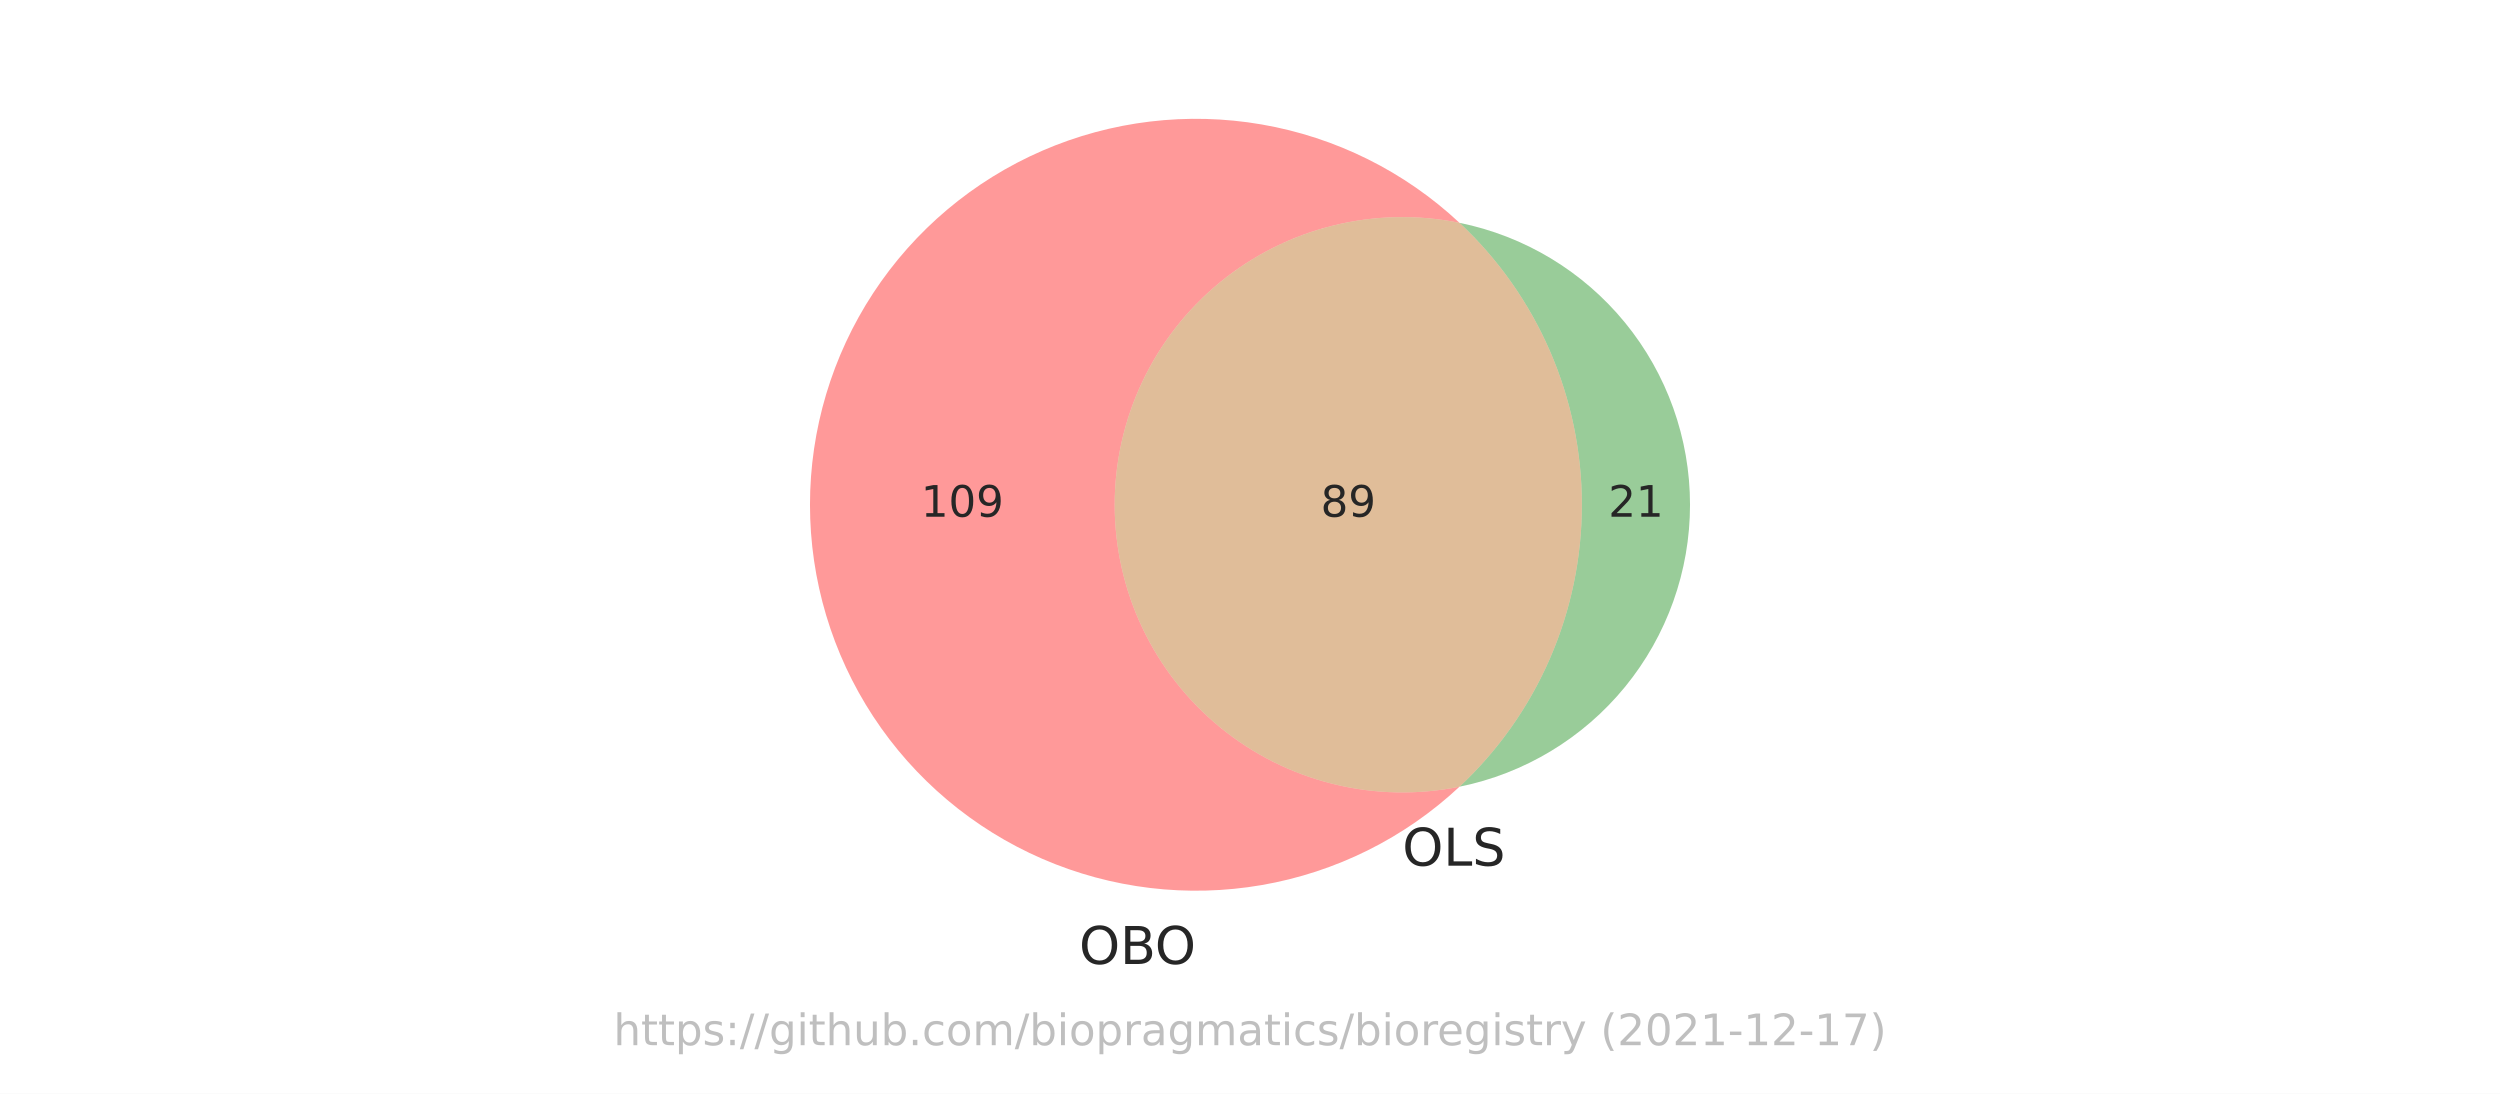
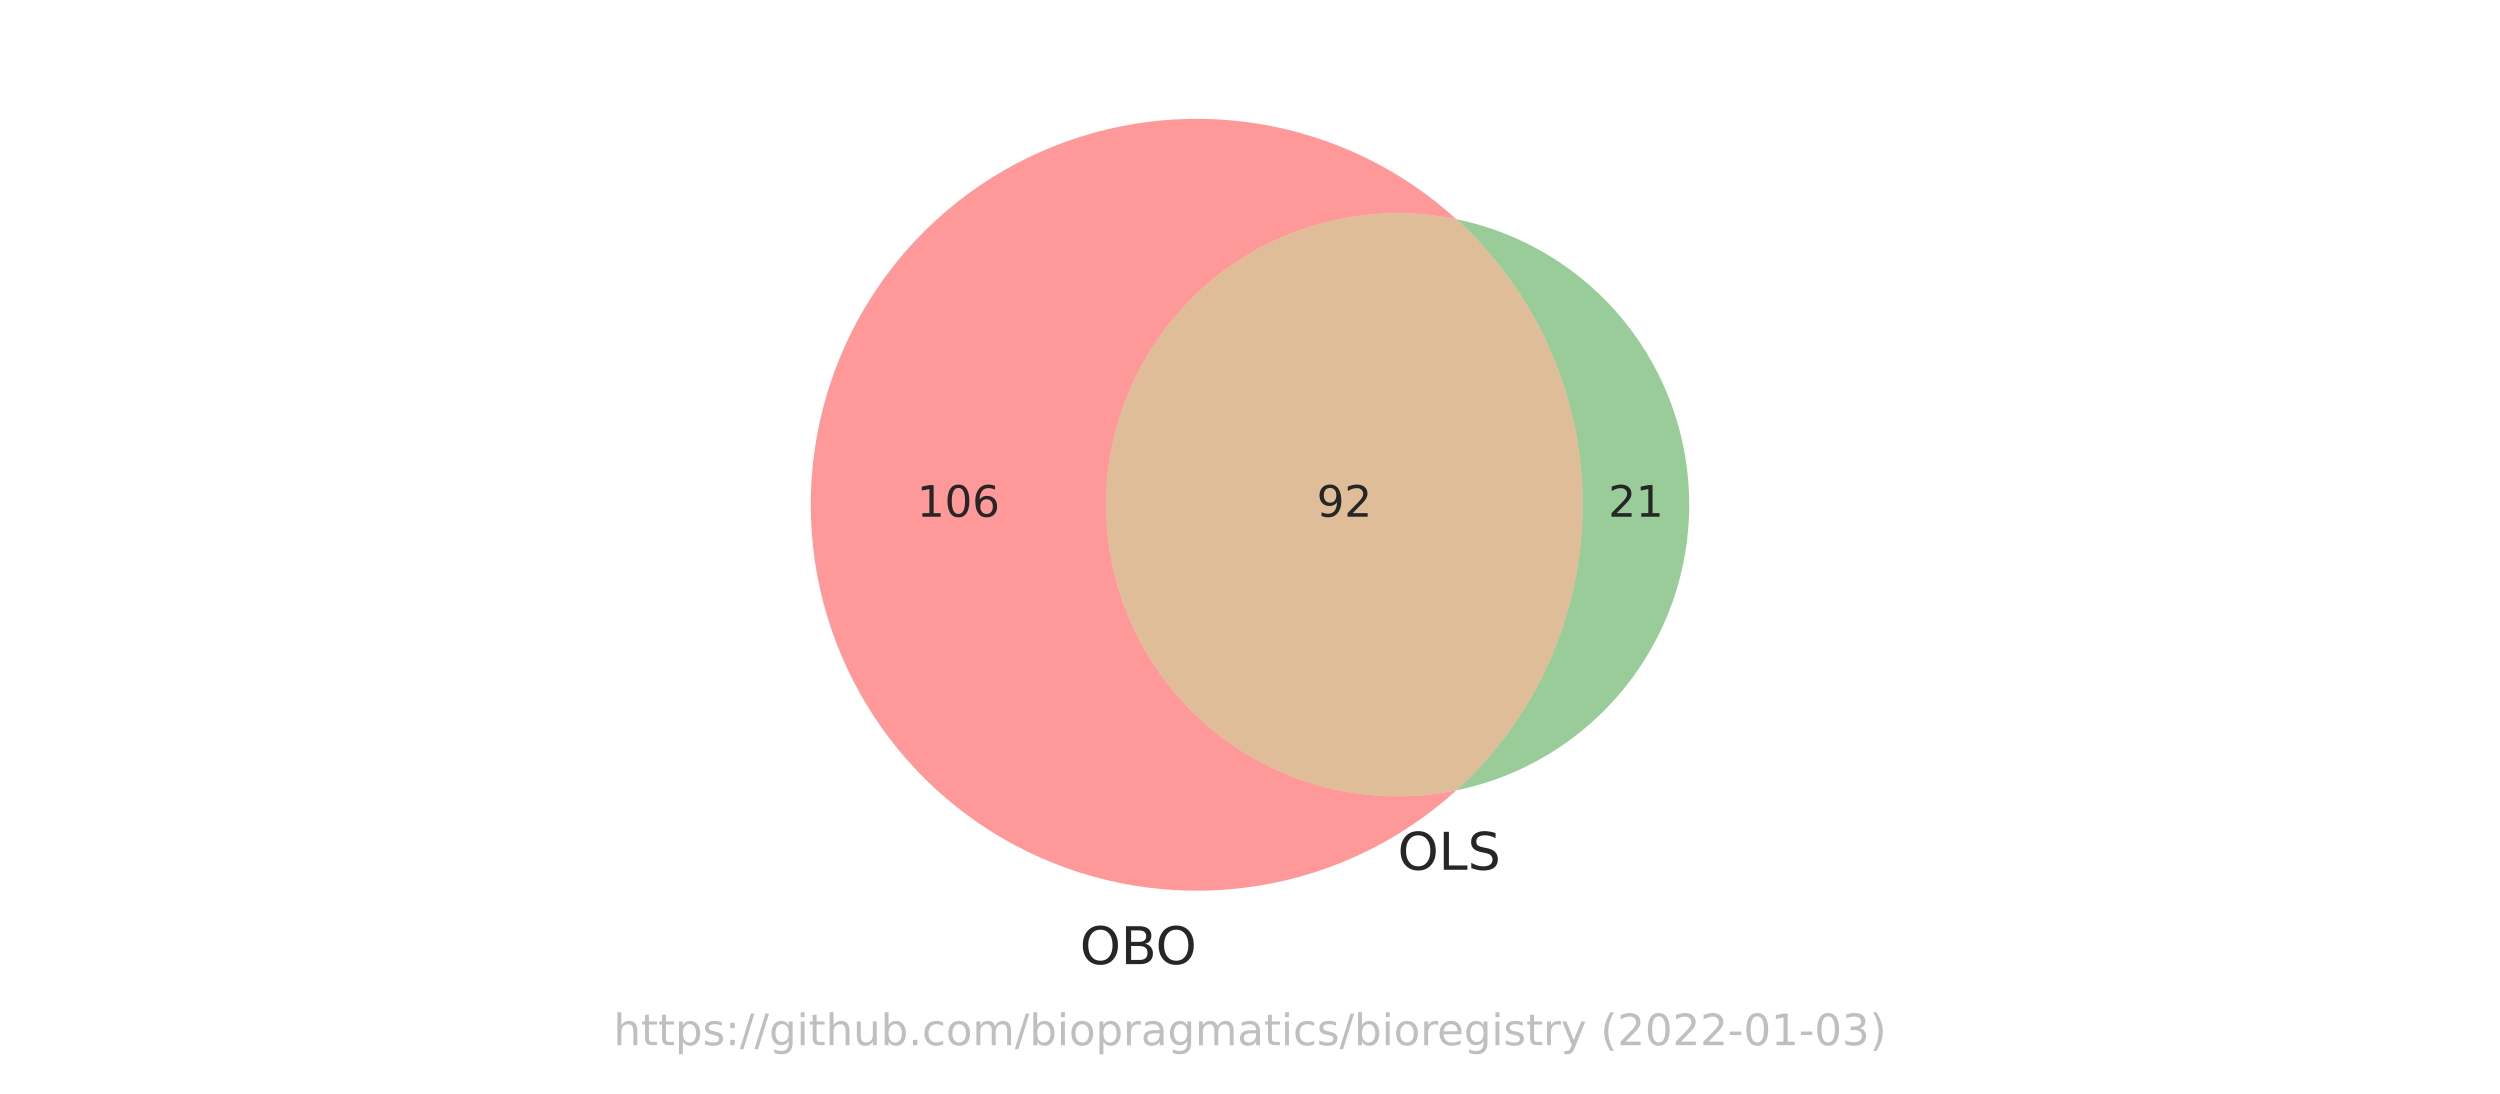
<svg xmlns="http://www.w3.org/2000/svg" xmlns:xlink="http://www.w3.org/1999/xlink" width="576pt" height="252pt" viewBox="0 0 576 252" version="1.1">
  <defs>
    <style type="text/css">*{stroke-linejoin: round; stroke-linecap: butt}</style>
  </defs>
  <g id="figure_1">
    <g id="patch_1">
      <path d="M 0 252  L 576 252  L 576 0  L 0 0  z " style="fill: #ffffff" />
    </g>
    <g id="axes_1">
      <g id="patch_2">
-         <path d="M 336.269 181.256  C 326.644 183.207 316.705 182.994 307.173 180.634  C 297.64 178.274 288.75 173.825 281.148 167.609  C 273.545 161.393 267.419 153.564 263.212 144.69  C 259.005 135.817 256.822 126.118 256.822 116.298  C 256.822 106.478 259.005 96.779 263.212 87.906  C 267.419 79.032 273.545 71.203 281.148 64.987  C 288.75 58.771 297.64 54.322 307.173 51.962  C 316.705 49.602 326.644 49.389 336.269 51.34  C 323.609 39.505 307.761 31.625 290.684 28.674  C 273.606 25.723 256.033 27.828 240.136 34.729  C 224.238 41.629 210.7 53.029 201.193 67.519  C 191.687 82.009 186.62 98.968 186.62 116.298  C 186.62 133.628 191.687 150.587 201.193 165.077  C 210.7 179.567 224.238 190.967 240.136 197.867  C 256.033 204.768 273.606 206.873 290.684 203.922  C 307.761 200.971 323.609 193.091 336.269 181.256  " clip-path="url(#p37265468aa)" style="fill: #ff0000; opacity: 0.4" />
+         <path d="M 335.527 182.103  C 325.764 184.107 315.676 183.912 305.997 181.534  C 296.318 179.156 287.289 174.654 279.565 168.354  C 271.842 162.055 265.616 154.115 261.341 145.111  C 257.067 136.108 254.848 126.265 254.848 116.298  C 254.848 106.331 257.067 96.488 261.341 87.485  C 265.616 78.481 271.842 70.541 279.565 64.242  C 287.289 57.942 296.318 53.44 305.997 51.062  C 315.676 48.684 325.764 48.489 335.527 50.493  C 322.781 38.908 306.939 31.273 289.937 28.519  C 272.934 25.766 255.493 28.011 239.741 34.98  C 223.99 41.949 210.598 53.347 201.201 67.781  C 191.803 82.215 186.799 99.074 186.799 116.298  C 186.799 133.522 191.803 150.381 201.201 164.815  C 210.598 179.249 223.99 190.647 239.741 197.616  C 255.493 204.585 272.934 206.83 289.937 204.077  C 306.939 201.323 322.781 193.688 335.527 182.103  " clip-path="url(#p6e2844669c)" style="fill: #ff0000; opacity: 0.4" />
      </g>
      <g id="patch_3">
-         <path d="M 336.269 51.34  C 345.167 59.659 352.261 69.718 357.112 80.891  C 361.962 92.065 364.465 104.117 364.465 116.298  C 364.465 128.479 361.962 140.531 357.112 151.705  C 352.261 162.878 345.167 172.937 336.269 181.256  C 351.253 178.218 364.734 170.087 374.412 158.251  C 384.09 146.415 389.38 131.587 389.38 116.298  C 389.38 101.009 384.09 86.181 374.412 74.345  C 364.734 62.509 351.253 54.378 336.269 51.34  " clip-path="url(#p37265468aa)" style="fill: #008000; opacity: 0.4" />
+         <path d="M 335.527 50.493  C 344.697 58.827 352.025 68.987 357.039 80.319  C 362.053 91.65 364.643 103.906 364.643 116.298  C 364.643 128.69 362.053 140.946 357.039 152.277  C 352.025 163.609 344.697 173.769 335.527 182.103  C 350.68 178.994 364.304 170.745 374.081 158.758  C 383.858 146.771 389.201 131.767 389.201 116.298  C 389.201 100.829 383.858 85.825 374.081 73.838  C 364.304 61.851 350.68 53.602 335.527 50.493  " clip-path="url(#p6e2844669c)" style="fill: #008000; opacity: 0.4" />
      </g>
      <g id="patch_4">
-         <path d="M 336.269 181.256  C 345.167 172.937 352.261 162.878 357.112 151.705  C 361.962 140.531 364.465 128.479 364.465 116.298  C 364.465 104.117 361.962 92.065 357.112 80.891  C 352.261 69.718 345.167 59.659 336.269 51.34  C 326.644 49.389 316.705 49.602 307.173 51.962  C 297.64 54.322 288.75 58.771 281.148 64.987  C 273.545 71.203 267.419 79.032 263.212 87.906  C 259.005 96.779 256.822 106.478 256.822 116.298  C 256.822 126.118 259.005 135.817 263.212 144.69  C 267.419 153.564 273.545 161.393 281.148 167.609  C 288.75 173.825 297.64 178.274 307.173 180.634  C 316.705 182.994 326.644 183.207 336.269 181.256  " clip-path="url(#p37265468aa)" style="fill: #b25a00; opacity: 0.4" />
+         <path d="M 335.527 182.103  C 344.697 173.769 352.025 163.609 357.039 152.277  C 362.053 140.946 364.643 128.69 364.643 116.298  C 364.643 103.906 362.053 91.65 357.039 80.319  C 352.025 68.987 344.697 58.827 335.527 50.493  C 325.764 48.489 315.676 48.684 305.997 51.062  C 296.318 53.44 287.289 57.942 279.565 64.242  C 271.842 70.541 265.616 78.481 261.341 87.485  C 257.067 96.488 254.848 106.331 254.848 116.298  C 254.848 126.265 257.067 136.108 261.341 145.111  C 265.616 154.115 271.842 162.055 279.565 168.354  C 287.289 174.654 296.318 179.156 305.997 181.534  C 315.676 183.912 325.764 184.107 335.527 182.103  " clip-path="url(#p6e2844669c)" style="fill: #b25a00; opacity: 0.4" />
      </g>
      <g id="text_1">
-         <g style="fill: #262626" transform="translate(212.1776 119.0574)scale(0.1 -0.1)">
+         <g style="fill: #262626" transform="translate(211.2798 119.0574)scale(0.1 -0.1)">
          <defs>
            <path id="DejaVuSans-31" d="M 794 531  L 1825 531  L 1825 4091  L 703 3866  L 703 4441  L 1819 4666  L 2450 4666  L 2450 531  L 3481 531  L 3481 0  L 794 0  L 794 531  z " transform="scale(0.015625)" />
            <path id="DejaVuSans-30" d="M 2034 4250  Q 1547 4250 1301 3770  Q 1056 3291 1056 2328  Q 1056 1369 1301 889  Q 1547 409 2034 409  Q 2525 409 2770 889  Q 3016 1369 3016 2328  Q 3016 3291 2770 3770  Q 2525 4250 2034 4250  z M 2034 4750  Q 2819 4750 3233 4129  Q 3647 3509 3647 2328  Q 3647 1150 3233 529  Q 2819 -91 2034 -91  Q 1250 -91 836 529  Q 422 1150 422 2328  Q 422 3509 836 4129  Q 1250 4750 2034 4750  z " transform="scale(0.015625)" />
-             <path id="DejaVuSans-39" d="M 703 97  L 703 672  Q 941 559 1184 500  Q 1428 441 1663 441  Q 2288 441 2617 861  Q 2947 1281 2994 2138  Q 2813 1869 2534 1725  Q 2256 1581 1919 1581  Q 1219 1581 811 2004  Q 403 2428 403 3163  Q 403 3881 828 4315  Q 1253 4750 1959 4750  Q 2769 4750 3195 4129  Q 3622 3509 3622 2328  Q 3622 1225 3098 567  Q 2575 -91 1691 -91  Q 1453 -91 1209 -44  Q 966 3 703 97  z M 1959 2075  Q 2384 2075 2632 2365  Q 2881 2656 2881 3163  Q 2881 3666 2632 3958  Q 2384 4250 1959 4250  Q 1534 4250 1286 3958  Q 1038 3666 1038 3163  Q 1038 2656 1286 2365  Q 1534 2075 1959 2075  z " transform="scale(0.015625)" />
+             <path id="DejaVuSans-36" d="M 2113 2584  Q 1688 2584 1439 2293  Q 1191 2003 1191 1497  Q 1191 994 1439 701  Q 1688 409 2113 409  Q 2538 409 2786 701  Q 3034 994 3034 1497  Q 3034 2003 2786 2293  Q 2538 2584 2113 2584  z M 3366 4563  L 3366 3988  Q 3128 4100 2886 4159  Q 2644 4219 2406 4219  Q 1781 4219 1451 3797  Q 1122 3375 1075 2522  Q 1259 2794 1537 2939  Q 1816 3084 2150 3084  Q 2853 3084 3261 2657  Q 3669 2231 3669 1497  Q 3669 778 3244 343  Q 2819 -91 2113 -91  Q 1303 -91 875 529  Q 447 1150 447 2328  Q 447 3434 972 4092  Q 1497 4750 2381 4750  Q 2619 4750 2861 4703  Q 3103 4656 3366 4563  z " transform="scale(0.015625)" />
          </defs>
          <use xlink:href="#DejaVuSans-31" />
          <use xlink:href="#DejaVuSans-30" x="63.623" />
-           <use xlink:href="#DejaVuSans-39" x="127.246" />
+           <use xlink:href="#DejaVuSans-36" x="127.246" />
        </g>
      </g>
      <g id="text_2">
        <g style="fill: #262626" transform="translate(370.5597 119.0574)scale(0.1 -0.1)">
          <defs>
            <path id="DejaVuSans-32" d="M 1228 531  L 3431 531  L 3431 0  L 469 0  L 469 531  Q 828 903 1448 1529  Q 2069 2156 2228 2338  Q 2531 2678 2651 2914  Q 2772 3150 2772 3378  Q 2772 3750 2511 3984  Q 2250 4219 1831 4219  Q 1534 4219 1204 4116  Q 875 4013 500 3803  L 500 4441  Q 881 4594 1212 4672  Q 1544 4750 1819 4750  Q 2544 4750 2975 4387  Q 3406 4025 3406 3419  Q 3406 3131 3298 2873  Q 3191 2616 2906 2266  Q 2828 2175 2409 1742  Q 1991 1309 1228 531  z " transform="scale(0.015625)" />
          </defs>
          <use xlink:href="#DejaVuSans-32" />
          <use xlink:href="#DejaVuSans-31" x="63.623" />
        </g>
      </g>
      <g id="text_3">
-         <g style="fill: #262626" transform="translate(304.281 119.0574)scale(0.1 -0.1)">
+         <g style="fill: #262626" transform="translate(303.3833 119.0574)scale(0.1 -0.1)">
          <defs>
-             <path id="DejaVuSans-38" d="M 2034 2216  Q 1584 2216 1326 1975  Q 1069 1734 1069 1313  Q 1069 891 1326 650  Q 1584 409 2034 409  Q 2484 409 2743 651  Q 3003 894 3003 1313  Q 3003 1734 2745 1975  Q 2488 2216 2034 2216  z M 1403 2484  Q 997 2584 770 2862  Q 544 3141 544 3541  Q 544 4100 942 4425  Q 1341 4750 2034 4750  Q 2731 4750 3128 4425  Q 3525 4100 3525 3541  Q 3525 3141 3298 2862  Q 3072 2584 2669 2484  Q 3125 2378 3379 2068  Q 3634 1759 3634 1313  Q 3634 634 3220 271  Q 2806 -91 2034 -91  Q 1263 -91 848 271  Q 434 634 434 1313  Q 434 1759 690 2068  Q 947 2378 1403 2484  z M 1172 3481  Q 1172 3119 1398 2916  Q 1625 2713 2034 2713  Q 2441 2713 2670 2916  Q 2900 3119 2900 3481  Q 2900 3844 2670 4047  Q 2441 4250 2034 4250  Q 1625 4250 1398 4047  Q 1172 3844 1172 3481  z " transform="scale(0.015625)" />
+             <path id="DejaVuSans-39" d="M 703 97  L 703 672  Q 941 559 1184 500  Q 1428 441 1663 441  Q 2288 441 2617 861  Q 2947 1281 2994 2138  Q 2813 1869 2534 1725  Q 2256 1581 1919 1581  Q 1219 1581 811 2004  Q 403 2428 403 3163  Q 403 3881 828 4315  Q 1253 4750 1959 4750  Q 2769 4750 3195 4129  Q 3622 3509 3622 2328  Q 3622 1225 3098 567  Q 2575 -91 1691 -91  Q 1453 -91 1209 -44  Q 966 3 703 97  z M 1959 2075  Q 2384 2075 2632 2365  Q 2881 2656 2881 3163  Q 2881 3666 2632 3958  Q 2384 4250 1959 4250  Q 1534 4250 1286 3958  Q 1038 3666 1038 3163  Q 1038 2656 1286 2365  Q 1534 2075 1959 2075  z " transform="scale(0.015625)" />
          </defs>
-           <use xlink:href="#DejaVuSans-38" />
-           <use xlink:href="#DejaVuSans-39" x="63.623" />
+           <use xlink:href="#DejaVuSans-39" />
+           <use xlink:href="#DejaVuSans-32" x="63.623" />
        </g>
      </g>
      <g id="text_4">
-         <g style="fill: #262626" transform="translate(248.6267 222.0984)scale(0.12 -0.12)">
+         <g style="fill: #262626" transform="translate(248.8053 222.1433)scale(0.12 -0.12)">
          <defs>
            <path id="DejaVuSans-4f" d="M 2522 4238  Q 1834 4238 1429 3725  Q 1025 3213 1025 2328  Q 1025 1447 1429 934  Q 1834 422 2522 422  Q 3209 422 3611 934  Q 4013 1447 4013 2328  Q 4013 3213 3611 3725  Q 3209 4238 2522 4238  z M 2522 4750  Q 3503 4750 4090 4092  Q 4678 3434 4678 2328  Q 4678 1225 4090 567  Q 3503 -91 2522 -91  Q 1538 -91 948 565  Q 359 1222 359 2328  Q 359 3434 948 4092  Q 1538 4750 2522 4750  z " transform="scale(0.015625)" />
            <path id="DejaVuSans-42" d="M 1259 2228  L 1259 519  L 2272 519  Q 2781 519 3026 730  Q 3272 941 3272 1375  Q 3272 1813 3026 2020  Q 2781 2228 2272 2228  L 1259 2228  z M 1259 4147  L 1259 2741  L 2194 2741  Q 2656 2741 2882 2914  Q 3109 3088 3109 3444  Q 3109 3797 2882 3972  Q 2656 4147 2194 4147  L 1259 4147  z M 628 4666  L 2241 4666  Q 2963 4666 3353 4366  Q 3744 4066 3744 3513  Q 3744 3084 3544 2831  Q 3344 2578 2956 2516  Q 3422 2416 3680 2098  Q 3938 1781 3938 1306  Q 3938 681 3513 340  Q 3088 0 2303 0  L 628 0  L 628 4666  z " transform="scale(0.015625)" />
          </defs>
          <use xlink:href="#DejaVuSans-4f" />
          <use xlink:href="#DejaVuSans-42" x="78.711" />
          <use xlink:href="#DejaVuSans-4f" x="145.564" />
        </g>
      </g>
      <g id="text_5">
-         <g style="fill: #262626" transform="translate(323.1011 199.4549)scale(0.12 -0.12)">
+         <g style="fill: #262626" transform="translate(322.0249 200.3975)scale(0.12 -0.12)">
          <defs>
            <path id="DejaVuSans-4c" d="M 628 4666  L 1259 4666  L 1259 531  L 3531 531  L 3531 0  L 628 0  L 628 4666  z " transform="scale(0.015625)" />
            <path id="DejaVuSans-53" d="M 3425 4513  L 3425 3897  Q 3066 4069 2747 4153  Q 2428 4238 2131 4238  Q 1616 4238 1336 4038  Q 1056 3838 1056 3469  Q 1056 3159 1242 3001  Q 1428 2844 1947 2747  L 2328 2669  Q 3034 2534 3370 2195  Q 3706 1856 3706 1288  Q 3706 609 3251 259  Q 2797 -91 1919 -91  Q 1588 -91 1214 -16  Q 841 59 441 206  L 441 856  Q 825 641 1194 531  Q 1563 422 1919 422  Q 2459 422 2753 634  Q 3047 847 3047 1241  Q 3047 1584 2836 1778  Q 2625 1972 2144 2069  L 1759 2144  Q 1053 2284 737 2584  Q 422 2884 422 3419  Q 422 4038 858 4394  Q 1294 4750 2059 4750  Q 2388 4750 2728 4690  Q 3069 4631 3425 4513  z " transform="scale(0.015625)" />
          </defs>
          <use xlink:href="#DejaVuSans-4f" />
          <use xlink:href="#DejaVuSans-4c" x="78.711" />
          <use xlink:href="#DejaVuSans-53" x="134.424" />
        </g>
      </g>
      <g id="text_6">
        <g style="fill: #808080; opacity: 0.5" transform="translate(141.3453 240.8159)scale(0.1 -0.1)">
          <defs>
            <path id="DejaVuSans-68" d="M 3513 2113  L 3513 0  L 2938 0  L 2938 2094  Q 2938 2591 2744 2837  Q 2550 3084 2163 3084  Q 1697 3084 1428 2787  Q 1159 2491 1159 1978  L 1159 0  L 581 0  L 581 4863  L 1159 4863  L 1159 2956  Q 1366 3272 1645 3428  Q 1925 3584 2291 3584  Q 2894 3584 3203 3211  Q 3513 2838 3513 2113  z " transform="scale(0.015625)" />
            <path id="DejaVuSans-74" d="M 1172 4494  L 1172 3500  L 2356 3500  L 2356 3053  L 1172 3053  L 1172 1153  Q 1172 725 1289 603  Q 1406 481 1766 481  L 2356 481  L 2356 0  L 1766 0  Q 1100 0 847 248  Q 594 497 594 1153  L 594 3053  L 172 3053  L 172 3500  L 594 3500  L 594 4494  L 1172 4494  z " transform="scale(0.015625)" />
            <path id="DejaVuSans-70" d="M 1159 525  L 1159 -1331  L 581 -1331  L 581 3500  L 1159 3500  L 1159 2969  Q 1341 3281 1617 3432  Q 1894 3584 2278 3584  Q 2916 3584 3314 3078  Q 3713 2572 3713 1747  Q 3713 922 3314 415  Q 2916 -91 2278 -91  Q 1894 -91 1617 61  Q 1341 213 1159 525  z M 3116 1747  Q 3116 2381 2855 2742  Q 2594 3103 2138 3103  Q 1681 3103 1420 2742  Q 1159 2381 1159 1747  Q 1159 1113 1420 752  Q 1681 391 2138 391  Q 2594 391 2855 752  Q 3116 1113 3116 1747  z " transform="scale(0.015625)" />
            <path id="DejaVuSans-73" d="M 2834 3397  L 2834 2853  Q 2591 2978 2328 3040  Q 2066 3103 1784 3103  Q 1356 3103 1142 2972  Q 928 2841 928 2578  Q 928 2378 1081 2264  Q 1234 2150 1697 2047  L 1894 2003  Q 2506 1872 2764 1633  Q 3022 1394 3022 966  Q 3022 478 2636 193  Q 2250 -91 1575 -91  Q 1294 -91 989 -36  Q 684 19 347 128  L 347 722  Q 666 556 975 473  Q 1284 391 1588 391  Q 1994 391 2212 530  Q 2431 669 2431 922  Q 2431 1156 2273 1281  Q 2116 1406 1581 1522  L 1381 1569  Q 847 1681 609 1914  Q 372 2147 372 2553  Q 372 3047 722 3315  Q 1072 3584 1716 3584  Q 2034 3584 2315 3537  Q 2597 3491 2834 3397  z " transform="scale(0.015625)" />
            <path id="DejaVuSans-3a" d="M 750 794  L 1409 794  L 1409 0  L 750 0  L 750 794  z M 750 3309  L 1409 3309  L 1409 2516  L 750 2516  L 750 3309  z " transform="scale(0.015625)" />
            <path id="DejaVuSans-2f" d="M 1625 4666  L 2156 4666  L 531 -594  L 0 -594  L 1625 4666  z " transform="scale(0.015625)" />
            <path id="DejaVuSans-67" d="M 2906 1791  Q 2906 2416 2648 2759  Q 2391 3103 1925 3103  Q 1463 3103 1205 2759  Q 947 2416 947 1791  Q 947 1169 1205 825  Q 1463 481 1925 481  Q 2391 481 2648 825  Q 2906 1169 2906 1791  z M 3481 434  Q 3481 -459 3084 -895  Q 2688 -1331 1869 -1331  Q 1566 -1331 1297 -1286  Q 1028 -1241 775 -1147  L 775 -588  Q 1028 -725 1275 -790  Q 1522 -856 1778 -856  Q 2344 -856 2625 -561  Q 2906 -266 2906 331  L 2906 616  Q 2728 306 2450 153  Q 2172 0 1784 0  Q 1141 0 747 490  Q 353 981 353 1791  Q 353 2603 747 3093  Q 1141 3584 1784 3584  Q 2172 3584 2450 3431  Q 2728 3278 2906 2969  L 2906 3500  L 3481 3500  L 3481 434  z " transform="scale(0.015625)" />
            <path id="DejaVuSans-69" d="M 603 3500  L 1178 3500  L 1178 0  L 603 0  L 603 3500  z M 603 4863  L 1178 4863  L 1178 4134  L 603 4134  L 603 4863  z " transform="scale(0.015625)" />
            <path id="DejaVuSans-75" d="M 544 1381  L 544 3500  L 1119 3500  L 1119 1403  Q 1119 906 1312 657  Q 1506 409 1894 409  Q 2359 409 2629 706  Q 2900 1003 2900 1516  L 2900 3500  L 3475 3500  L 3475 0  L 2900 0  L 2900 538  Q 2691 219 2414 64  Q 2138 -91 1772 -91  Q 1169 -91 856 284  Q 544 659 544 1381  z M 1991 3584  L 1991 3584  z " transform="scale(0.015625)" />
            <path id="DejaVuSans-62" d="M 3116 1747  Q 3116 2381 2855 2742  Q 2594 3103 2138 3103  Q 1681 3103 1420 2742  Q 1159 2381 1159 1747  Q 1159 1113 1420 752  Q 1681 391 2138 391  Q 2594 391 2855 752  Q 3116 1113 3116 1747  z M 1159 2969  Q 1341 3281 1617 3432  Q 1894 3584 2278 3584  Q 2916 3584 3314 3078  Q 3713 2572 3713 1747  Q 3713 922 3314 415  Q 2916 -91 2278 -91  Q 1894 -91 1617 61  Q 1341 213 1159 525  L 1159 0  L 581 0  L 581 4863  L 1159 4863  L 1159 2969  z " transform="scale(0.015625)" />
            <path id="DejaVuSans-2e" d="M 684 794  L 1344 794  L 1344 0  L 684 0  L 684 794  z " transform="scale(0.015625)" />
            <path id="DejaVuSans-63" d="M 3122 3366  L 3122 2828  Q 2878 2963 2633 3030  Q 2388 3097 2138 3097  Q 1578 3097 1268 2742  Q 959 2388 959 1747  Q 959 1106 1268 751  Q 1578 397 2138 397  Q 2388 397 2633 464  Q 2878 531 3122 666  L 3122 134  Q 2881 22 2623 -34  Q 2366 -91 2075 -91  Q 1284 -91 818 406  Q 353 903 353 1747  Q 353 2603 823 3093  Q 1294 3584 2113 3584  Q 2378 3584 2631 3529  Q 2884 3475 3122 3366  z " transform="scale(0.015625)" />
            <path id="DejaVuSans-6f" d="M 1959 3097  Q 1497 3097 1228 2736  Q 959 2375 959 1747  Q 959 1119 1226 758  Q 1494 397 1959 397  Q 2419 397 2687 759  Q 2956 1122 2956 1747  Q 2956 2369 2687 2733  Q 2419 3097 1959 3097  z M 1959 3584  Q 2709 3584 3137 3096  Q 3566 2609 3566 1747  Q 3566 888 3137 398  Q 2709 -91 1959 -91  Q 1206 -91 779 398  Q 353 888 353 1747  Q 353 2609 779 3096  Q 1206 3584 1959 3584  z " transform="scale(0.015625)" />
            <path id="DejaVuSans-6d" d="M 3328 2828  Q 3544 3216 3844 3400  Q 4144 3584 4550 3584  Q 5097 3584 5394 3201  Q 5691 2819 5691 2113  L 5691 0  L 5113 0  L 5113 2094  Q 5113 2597 4934 2840  Q 4756 3084 4391 3084  Q 3944 3084 3684 2787  Q 3425 2491 3425 1978  L 3425 0  L 2847 0  L 2847 2094  Q 2847 2600 2669 2842  Q 2491 3084 2119 3084  Q 1678 3084 1418 2786  Q 1159 2488 1159 1978  L 1159 0  L 581 0  L 581 3500  L 1159 3500  L 1159 2956  Q 1356 3278 1631 3431  Q 1906 3584 2284 3584  Q 2666 3584 2933 3390  Q 3200 3197 3328 2828  z " transform="scale(0.015625)" />
            <path id="DejaVuSans-72" d="M 2631 2963  Q 2534 3019 2420 3045  Q 2306 3072 2169 3072  Q 1681 3072 1420 2755  Q 1159 2438 1159 1844  L 1159 0  L 581 0  L 581 3500  L 1159 3500  L 1159 2956  Q 1341 3275 1631 3429  Q 1922 3584 2338 3584  Q 2397 3584 2469 3576  Q 2541 3569 2628 3553  L 2631 2963  z " transform="scale(0.015625)" />
            <path id="DejaVuSans-61" d="M 2194 1759  Q 1497 1759 1228 1600  Q 959 1441 959 1056  Q 959 750 1161 570  Q 1363 391 1709 391  Q 2188 391 2477 730  Q 2766 1069 2766 1631  L 2766 1759  L 2194 1759  z M 3341 1997  L 3341 0  L 2766 0  L 2766 531  Q 2569 213 2275 61  Q 1981 -91 1556 -91  Q 1019 -91 701 211  Q 384 513 384 1019  Q 384 1609 779 1909  Q 1175 2209 1959 2209  L 2766 2209  L 2766 2266  Q 2766 2663 2505 2880  Q 2244 3097 1772 3097  Q 1472 3097 1187 3025  Q 903 2953 641 2809  L 641 3341  Q 956 3463 1253 3523  Q 1550 3584 1831 3584  Q 2591 3584 2966 3190  Q 3341 2797 3341 1997  z " transform="scale(0.015625)" />
            <path id="DejaVuSans-65" d="M 3597 1894  L 3597 1613  L 953 1613  Q 991 1019 1311 708  Q 1631 397 2203 397  Q 2534 397 2845 478  Q 3156 559 3463 722  L 3463 178  Q 3153 47 2828 -22  Q 2503 -91 2169 -91  Q 1331 -91 842 396  Q 353 884 353 1716  Q 353 2575 817 3079  Q 1281 3584 2069 3584  Q 2775 3584 3186 3129  Q 3597 2675 3597 1894  z M 3022 2063  Q 3016 2534 2758 2815  Q 2500 3097 2075 3097  Q 1594 3097 1305 2825  Q 1016 2553 972 2059  L 3022 2063  z " transform="scale(0.015625)" />
            <path id="DejaVuSans-79" d="M 2059 -325  Q 1816 -950 1584 -1140  Q 1353 -1331 966 -1331  L 506 -1331  L 506 -850  L 844 -850  Q 1081 -850 1212 -737  Q 1344 -625 1503 -206  L 1606 56  L 191 3500  L 800 3500  L 1894 763  L 2988 3500  L 3597 3500  L 2059 -325  z " transform="scale(0.015625)" />
            <path id="DejaVuSans-20" transform="scale(0.015625)" />
            <path id="DejaVuSans-28" d="M 1984 4856  Q 1566 4138 1362 3434  Q 1159 2731 1159 2009  Q 1159 1288 1364 580  Q 1569 -128 1984 -844  L 1484 -844  Q 1016 -109 783 600  Q 550 1309 550 2009  Q 550 2706 781 3412  Q 1013 4119 1484 4856  L 1984 4856  z " transform="scale(0.015625)" />
            <path id="DejaVuSans-2d" d="M 313 2009  L 1997 2009  L 1997 1497  L 313 1497  L 313 2009  z " transform="scale(0.015625)" />
-             <path id="DejaVuSans-37" d="M 525 4666  L 3525 4666  L 3525 4397  L 1831 0  L 1172 0  L 2766 4134  L 525 4134  L 525 4666  z " transform="scale(0.015625)" />
+             <path id="DejaVuSans-33" d="M 2597 2516  Q 3050 2419 3304 2112  Q 3559 1806 3559 1356  Q 3559 666 3084 287  Q 2609 -91 1734 -91  Q 1441 -91 1130 -33  Q 819 25 488 141  L 488 750  Q 750 597 1062 519  Q 1375 441 1716 441  Q 2309 441 2620 675  Q 2931 909 2931 1356  Q 2931 1769 2642 2001  Q 2353 2234 1838 2234  L 1294 2234  L 1294 2753  L 1863 2753  Q 2328 2753 2575 2939  Q 2822 3125 2822 3475  Q 2822 3834 2567 4026  Q 2313 4219 1838 4219  Q 1578 4219 1281 4162  Q 984 4106 628 3988  L 628 4550  Q 988 4650 1302 4700  Q 1616 4750 1894 4750  Q 2613 4750 3031 4423  Q 3450 4097 3450 3541  Q 3450 3153 3228 2886  Q 3006 2619 2597 2516  z " transform="scale(0.015625)" />
            <path id="DejaVuSans-29" d="M 513 4856  L 1013 4856  Q 1481 4119 1714 3412  Q 1947 2706 1947 2009  Q 1947 1309 1714 600  Q 1481 -109 1013 -844  L 513 -844  Q 928 -128 1133 580  Q 1338 1288 1338 2009  Q 1338 2731 1133 3434  Q 928 4138 513 4856  z " transform="scale(0.015625)" />
          </defs>
          <use xlink:href="#DejaVuSans-68" />
          <use xlink:href="#DejaVuSans-74" x="63.379" />
          <use xlink:href="#DejaVuSans-74" x="102.588" />
          <use xlink:href="#DejaVuSans-70" x="141.797" />
          <use xlink:href="#DejaVuSans-73" x="205.273" />
          <use xlink:href="#DejaVuSans-3a" x="257.373" />
          <use xlink:href="#DejaVuSans-2f" x="291.064" />
          <use xlink:href="#DejaVuSans-2f" x="324.756" />
          <use xlink:href="#DejaVuSans-67" x="358.447" />
          <use xlink:href="#DejaVuSans-69" x="421.924" />
          <use xlink:href="#DejaVuSans-74" x="449.707" />
          <use xlink:href="#DejaVuSans-68" x="488.916" />
          <use xlink:href="#DejaVuSans-75" x="552.295" />
          <use xlink:href="#DejaVuSans-62" x="615.674" />
          <use xlink:href="#DejaVuSans-2e" x="679.15" />
          <use xlink:href="#DejaVuSans-63" x="710.938" />
          <use xlink:href="#DejaVuSans-6f" x="765.918" />
          <use xlink:href="#DejaVuSans-6d" x="827.1" />
          <use xlink:href="#DejaVuSans-2f" x="924.512" />
          <use xlink:href="#DejaVuSans-62" x="958.203" />
          <use xlink:href="#DejaVuSans-69" x="1021.68" />
          <use xlink:href="#DejaVuSans-6f" x="1049.463" />
          <use xlink:href="#DejaVuSans-70" x="1110.645" />
          <use xlink:href="#DejaVuSans-72" x="1174.121" />
          <use xlink:href="#DejaVuSans-61" x="1215.234" />
          <use xlink:href="#DejaVuSans-67" x="1276.514" />
          <use xlink:href="#DejaVuSans-6d" x="1339.99" />
          <use xlink:href="#DejaVuSans-61" x="1437.402" />
          <use xlink:href="#DejaVuSans-74" x="1498.682" />
          <use xlink:href="#DejaVuSans-69" x="1537.891" />
          <use xlink:href="#DejaVuSans-63" x="1565.674" />
          <use xlink:href="#DejaVuSans-73" x="1620.654" />
          <use xlink:href="#DejaVuSans-2f" x="1672.754" />
          <use xlink:href="#DejaVuSans-62" x="1706.445" />
          <use xlink:href="#DejaVuSans-69" x="1769.922" />
          <use xlink:href="#DejaVuSans-6f" x="1797.705" />
          <use xlink:href="#DejaVuSans-72" x="1858.887" />
          <use xlink:href="#DejaVuSans-65" x="1897.75" />
          <use xlink:href="#DejaVuSans-67" x="1959.273" />
          <use xlink:href="#DejaVuSans-69" x="2022.75" />
          <use xlink:href="#DejaVuSans-73" x="2050.533" />
          <use xlink:href="#DejaVuSans-74" x="2102.633" />
          <use xlink:href="#DejaVuSans-72" x="2141.842" />
          <use xlink:href="#DejaVuSans-79" x="2182.955" />
          <use xlink:href="#DejaVuSans-20" x="2242.135" />
          <use xlink:href="#DejaVuSans-28" x="2273.922" />
          <use xlink:href="#DejaVuSans-32" x="2312.936" />
          <use xlink:href="#DejaVuSans-30" x="2376.559" />
          <use xlink:href="#DejaVuSans-32" x="2440.182" />
-           <use xlink:href="#DejaVuSans-31" x="2503.805" />
+           <use xlink:href="#DejaVuSans-32" x="2503.805" />
          <use xlink:href="#DejaVuSans-2d" x="2567.428" />
-           <use xlink:href="#DejaVuSans-31" x="2603.512" />
-           <use xlink:href="#DejaVuSans-32" x="2667.135" />
+           <use xlink:href="#DejaVuSans-30" x="2603.512" />
+           <use xlink:href="#DejaVuSans-31" x="2667.135" />
          <use xlink:href="#DejaVuSans-2d" x="2730.758" />
-           <use xlink:href="#DejaVuSans-31" x="2766.842" />
-           <use xlink:href="#DejaVuSans-37" x="2830.465" />
+           <use xlink:href="#DejaVuSans-30" x="2766.842" />
+           <use xlink:href="#DejaVuSans-33" x="2830.465" />
          <use xlink:href="#DejaVuSans-29" x="2894.088" />
        </g>
      </g>
    </g>
  </g>
  <defs>
-     <clipPath id="p37265468aa">
-       <rect x="170.044" y="10.8" width="235.911" height="210.996" />
+     <clipPath id="p6e2844669c">
+       <rect x="170.223" y="10.8" width="235.554" height="210.996" />
    </clipPath>
  </defs>
</svg>
